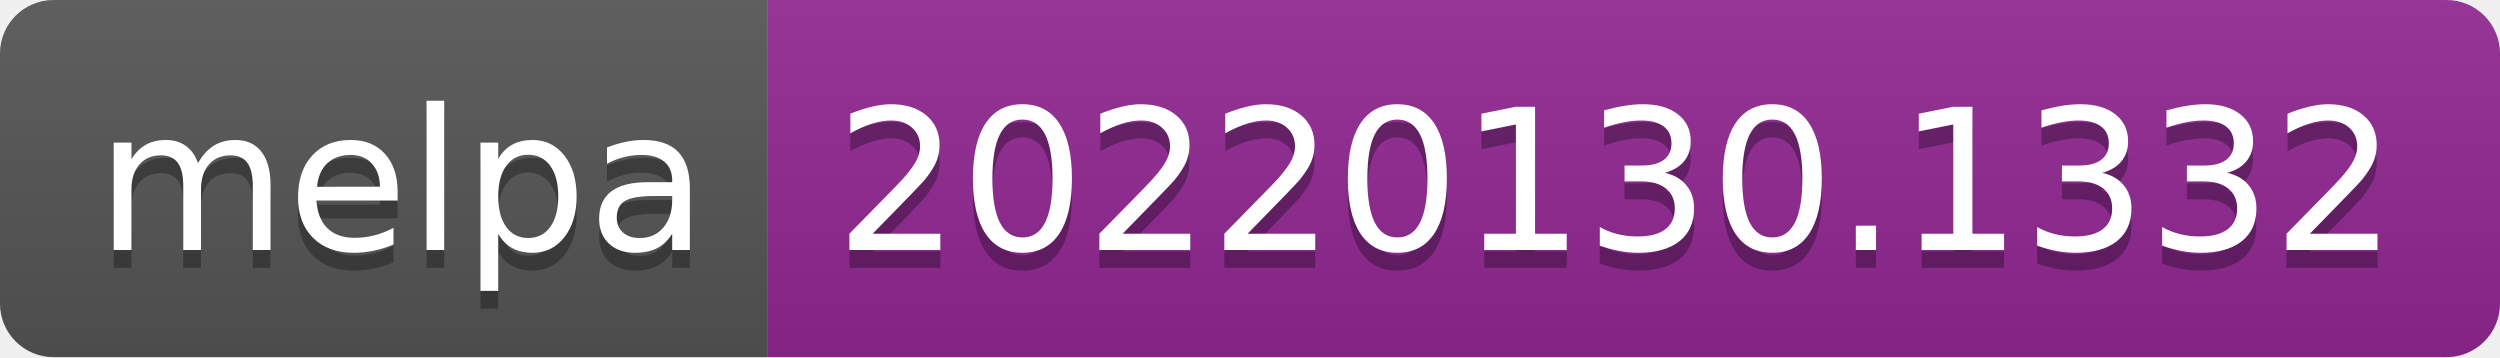
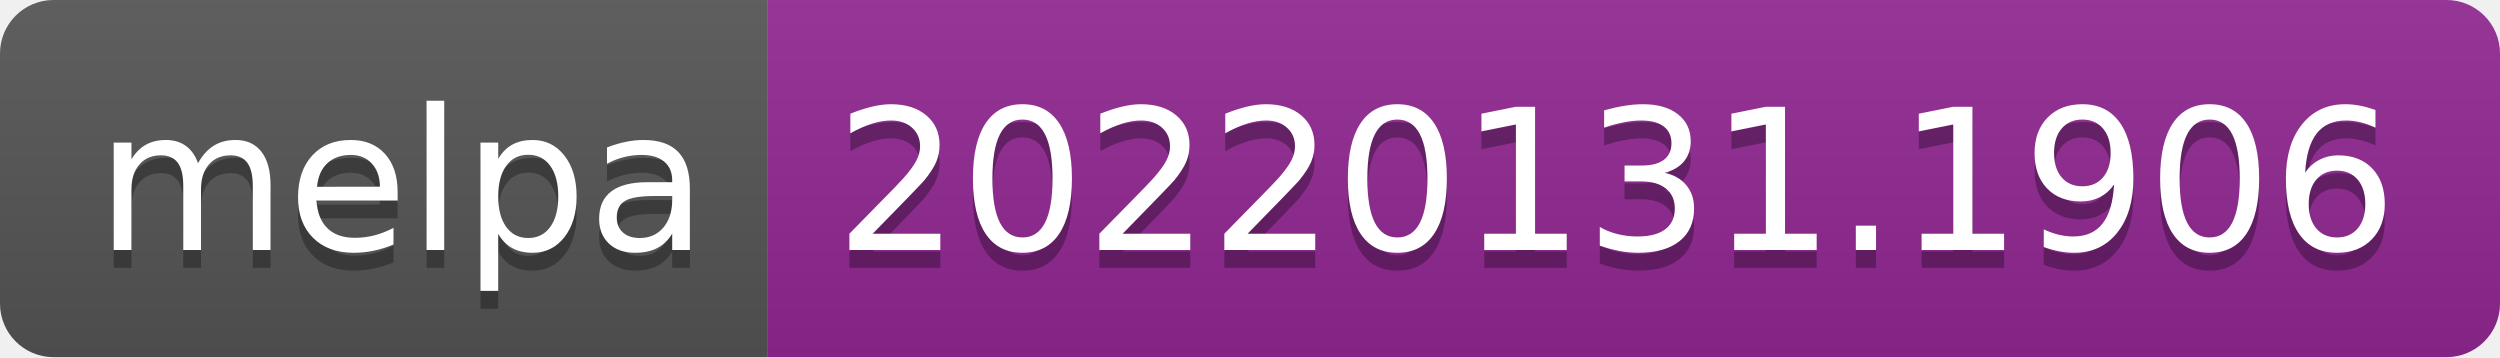
- <svg xmlns="http://www.w3.org/2000/svg" width="140" height="20" role="img" aria-label="melpa: 20220130.1332">
+ <svg xmlns="http://www.w3.org/2000/svg" width="140" height="20" role="img" aria-label="melpa: 20220131.1906">
  <linearGradient id="s" x2="0" y2="100%">
    <stop offset="0" stop-color="#bbb" stop-opacity=".1" />
    <stop offset="1" stop-opacity=".1" />
  </linearGradient>
  <clipPath id="r">
    <rect width="140" height="20" rx="3" fill="#fff" />
  </clipPath>
  <g clip-path="url(#r)">
    <rect width="43" height="20" fill="#555" />
    <rect x="43" width="97" height="20" fill="#922793" />
    <rect width="140" height="20" fill="url(#s)" />
  </g>
  <g fill="#fff" text-anchor="middle" font-family="Verdana,Geneva,DejaVu Sans,sans-serif" text-rendering="geometricPrecision" font-size="110">
    <text aria-hidden="true" x="225" y="150" fill="#010101" fill-opacity=".3" transform="scale(.1)" textLength="330">melpa</text>
    <text x="225" y="140" transform="scale(.1)" fill="#fff" textLength="330">melpa</text>
-     <text aria-hidden="true" x="905" y="150" fill="#010101" fill-opacity=".3" transform="scale(.1)" textLength="870">20220130.1332</text>
-     <text x="905" y="140" transform="scale(.1)" fill="#fff" textLength="870">20220130.1332</text>
+     <text aria-hidden="true" x="905" y="150" fill="#010101" fill-opacity=".3" transform="scale(.1)" textLength="870">20220131.1906</text>
+     <text x="905" y="140" transform="scale(.1)" fill="#fff" textLength="870">20220131.1906</text>
  </g>
</svg>
